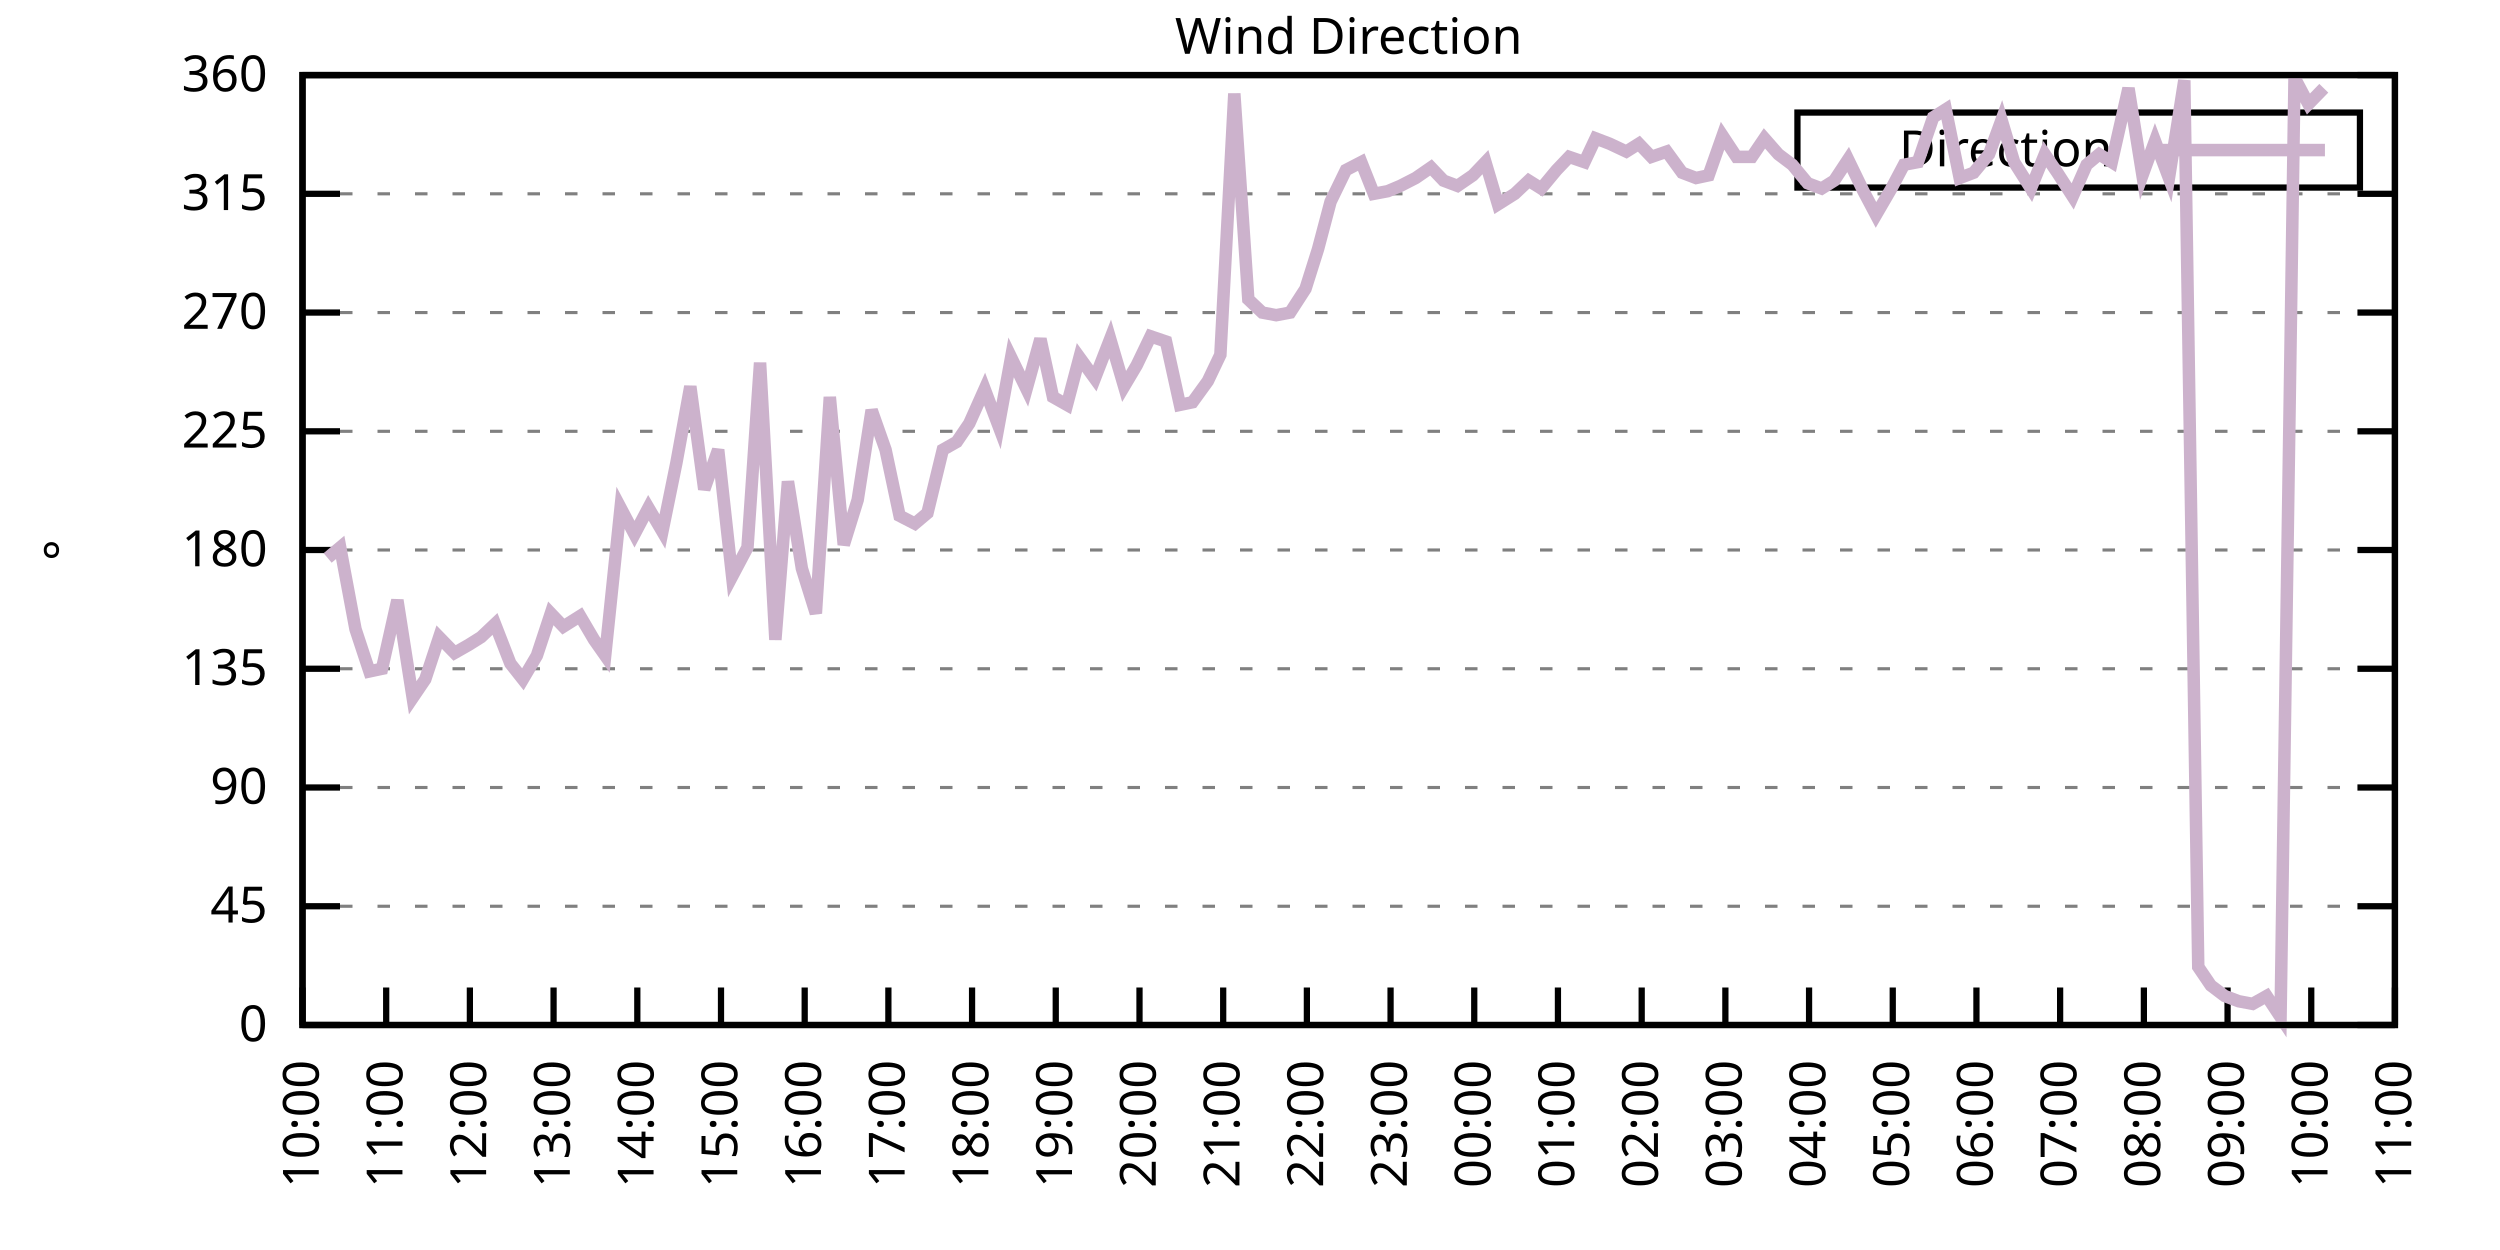
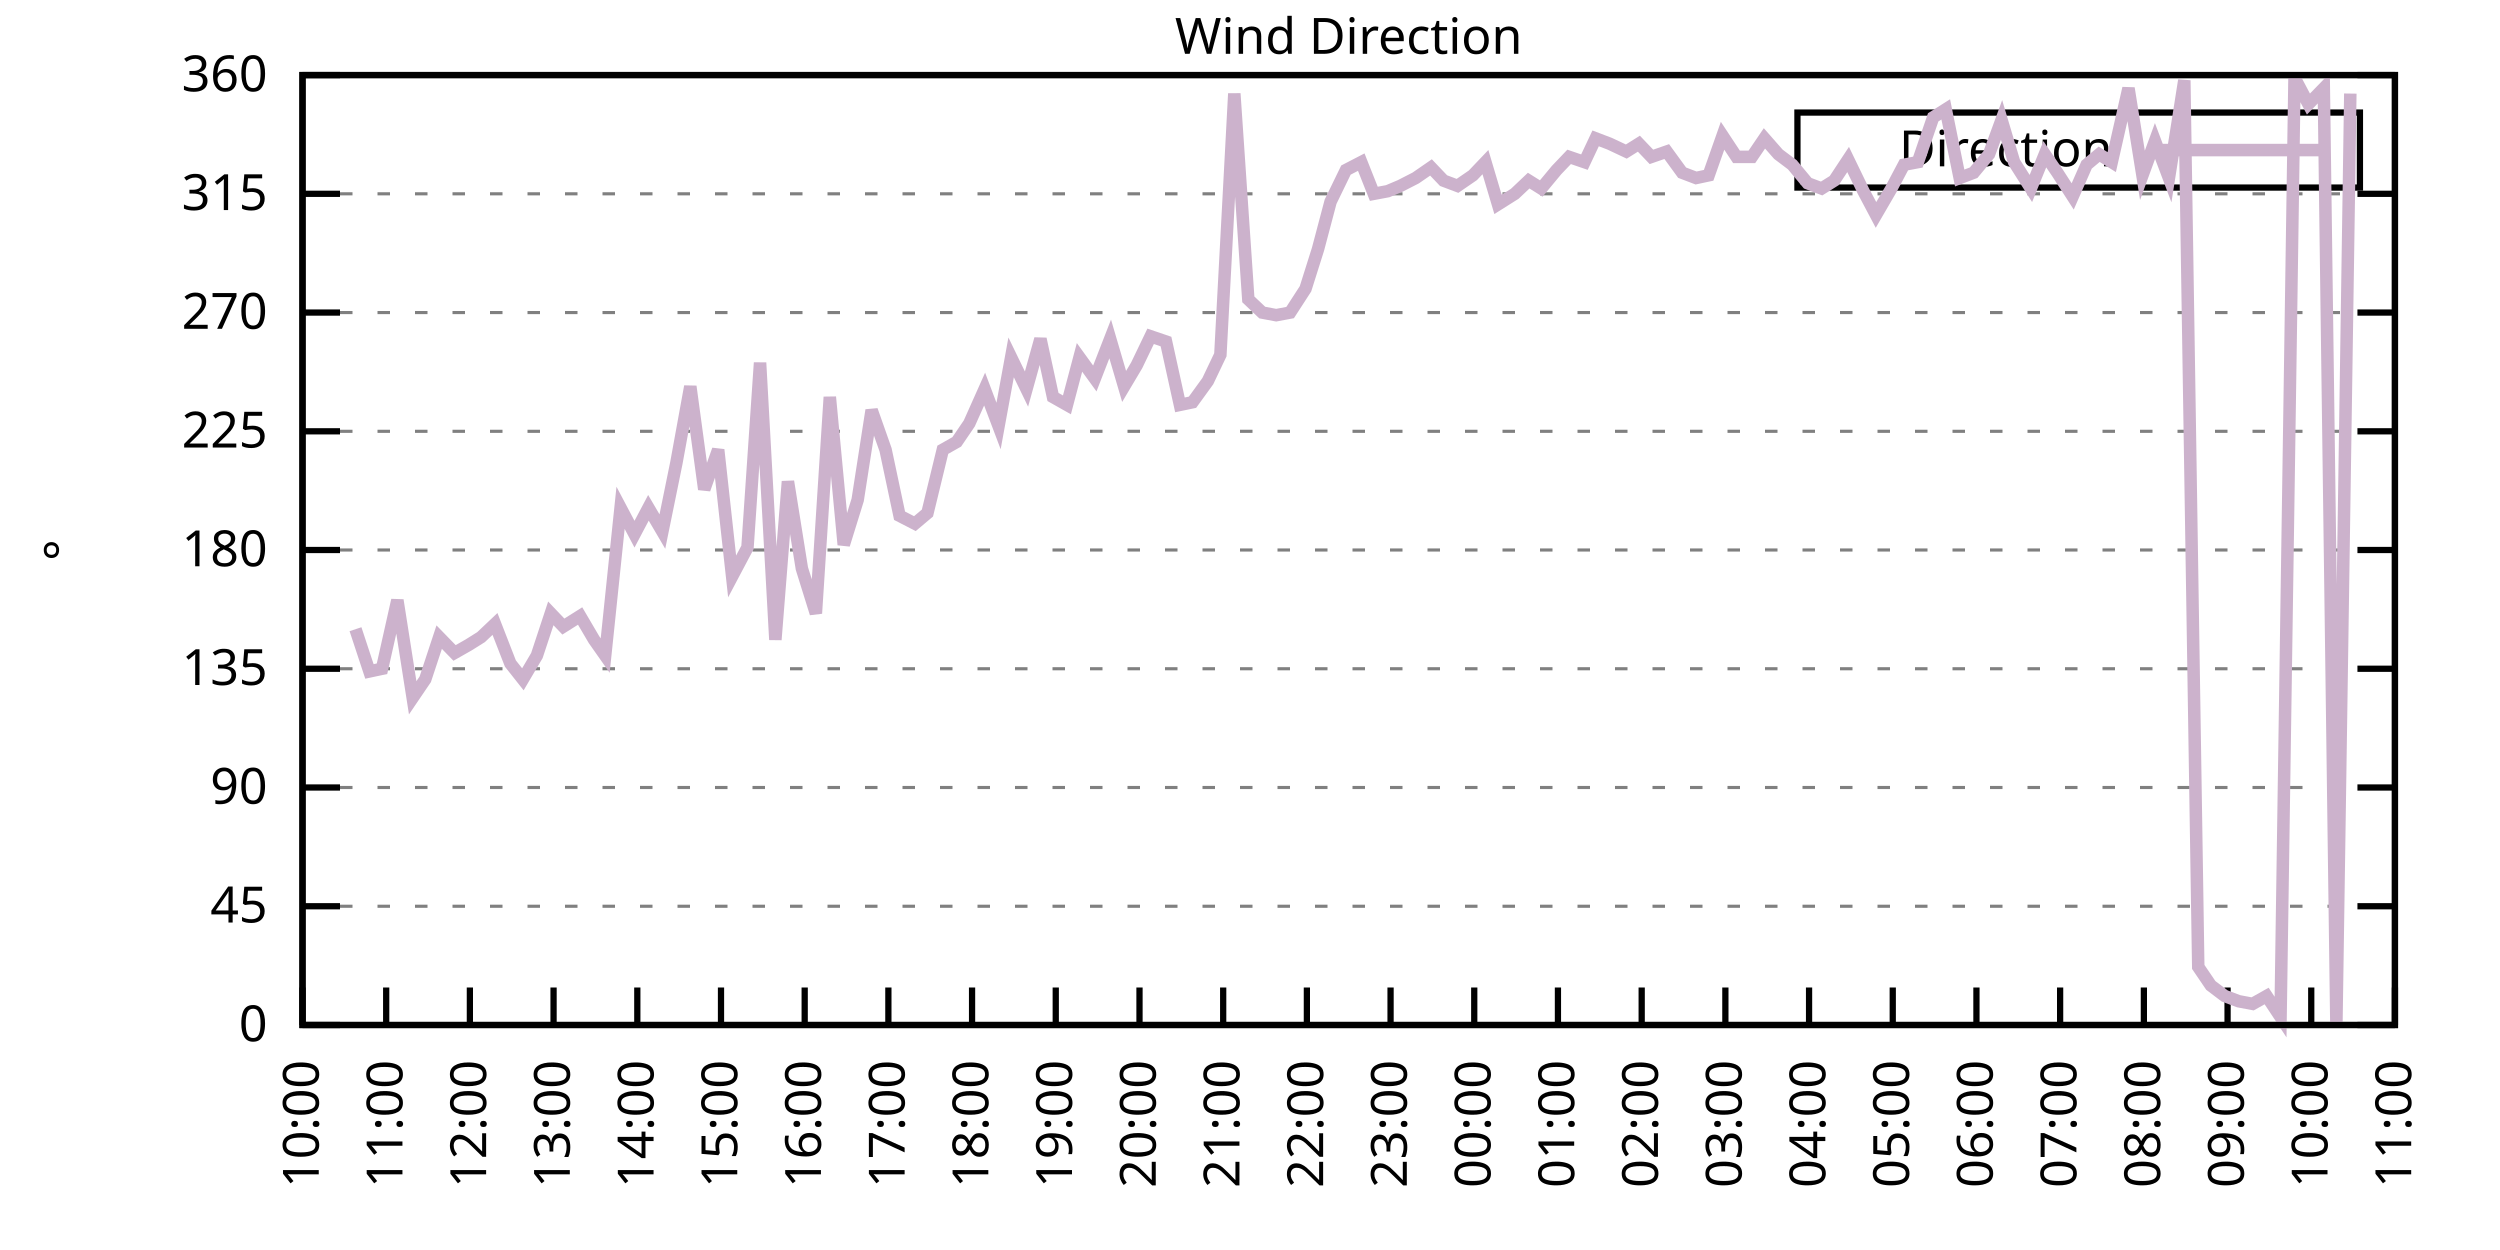
<svg xmlns="http://www.w3.org/2000/svg" xmlns:xlink="http://www.w3.org/1999/xlink" width="400" height="200" viewBox="0 0 400 200">
  <g id="gnuplot_canvas">
    <rect x="0" y="0" width="400" height="200" fill="none" />
    <defs>
      <circle id="gpDot" r="0.5" stroke-width="0.5" stroke="currentColor" />
      <path id="gpPt0" stroke-width="0.333" stroke="currentColor" d="M-1,0 h2 M0,-1 v2" />
      <path id="gpPt1" stroke-width="0.333" stroke="currentColor" d="M-1,-1 L1,1 M1,-1 L-1,1" />
      <path id="gpPt2" stroke-width="0.333" stroke="currentColor" d="M-1,0 L1,0 M0,-1 L0,1 M-1,-1 L1,1 M-1,1 L1,-1" />
      <rect id="gpPt3" stroke-width="0.333" stroke="currentColor" x="-1" y="-1" width="2" height="2" />
      <rect id="gpPt4" stroke-width="0.333" stroke="currentColor" fill="currentColor" x="-1" y="-1" width="2" height="2" />
      <circle id="gpPt5" stroke-width="0.333" stroke="currentColor" cx="0" cy="0" r="1" />
      <use xlink:href="#gpPt5" id="gpPt6" fill="currentColor" stroke="none" />
      <path id="gpPt7" stroke-width="0.333" stroke="currentColor" d="M0,-1.33 L-1.33,0.67 L1.33,0.67 z" />
      <use xlink:href="#gpPt7" id="gpPt8" fill="currentColor" stroke="none" />
      <use xlink:href="#gpPt7" id="gpPt9" stroke="currentColor" transform="rotate(180)" />
      <use xlink:href="#gpPt9" id="gpPt10" fill="currentColor" stroke="none" />
      <use xlink:href="#gpPt3" id="gpPt11" stroke="currentColor" transform="rotate(45)" />
      <use xlink:href="#gpPt11" id="gpPt12" fill="currentColor" stroke="none" />
      <path id="gpPt13" stroke-width="0.333" stroke="currentColor" d="M0,1.330 L1.265,0.411 L0.782,-1.067 L-0.782,-1.076 L-1.265,0.411 z" />
      <use xlink:href="#gpPt13" id="gpPt14" fill="currentColor" stroke="none" />
      <filter id="textbox" filterUnits="objectBoundingBox" x="0" y="0" height="1" width="1">
        <feFlood flood-color="white" flood-opacity="1" result="bgnd" />
        <feComposite in="SourceGraphic" in2="bgnd" operator="atop" />
      </filter>
      <filter id="greybox" filterUnits="objectBoundingBox" x="0" y="0" height="1" width="1">
        <feFlood flood-color="lightgrey" flood-opacity="1" result="grey" />
        <feComposite in="SourceGraphic" in2="grey" operator="atop" />
      </filter>
    </defs>
    <g fill="none" color="white" stroke="currentColor" stroke-width="1.00" stroke-linecap="butt" stroke-linejoin="miter">
</g>
    <g fill="none" color="black" stroke="currentColor" stroke-width="1.00" stroke-linecap="butt" stroke-linejoin="miter">
      <g stroke="none" shape-rendering="crispEdges">
        <polygon fill="rgb(255, 255, 255)" points="48.40,164.00 383.18,164.00 383.18,12.02 48.40,12.02 " />
      </g>
    </g>
    <g fill="none" color="black" stroke="currentColor" stroke-width="1.00" stroke-linecap="butt" stroke-linejoin="miter">
</g>
    <g fill="none" color="black" stroke="black" stroke-width="0.50" stroke-linecap="butt" stroke-linejoin="miter">
</g>
    <g fill="none" color="gray" stroke="currentColor" stroke-width="0.50" stroke-linecap="butt" stroke-linejoin="miter">
      <path stroke="gray" stroke-dasharray="2,4" class="gridline" d="M48.40,164.00 L383.19,164.00  " />
    </g>
    <g fill="none" color="gray" stroke="gray" stroke-width="1.00" stroke-linecap="butt" stroke-linejoin="miter">
</g>
    <g fill="none" color="black" stroke="currentColor" stroke-width="1.00" stroke-linecap="butt" stroke-linejoin="miter">
      <path stroke="black" d="M48.40,164.00 L54.40,164.00 M383.19,164.00 L377.19,164.00  " />
      <g transform="translate(42.80,166.60)" stroke="none" fill="black" font-family="Sans" font-size="8.00" text-anchor="end">
        <text>
          <tspan font-family="Sans"> 0</tspan>
        </text>
      </g>
    </g>
    <g fill="none" color="black" stroke="currentColor" stroke-width="1.00" stroke-linecap="butt" stroke-linejoin="miter">
</g>
    <g fill="none" color="black" stroke="black" stroke-width="0.50" stroke-linecap="butt" stroke-linejoin="miter">
</g>
    <g fill="none" color="gray" stroke="currentColor" stroke-width="0.50" stroke-linecap="butt" stroke-linejoin="miter">
      <path stroke="gray" stroke-dasharray="2,4" class="gridline" d="M48.40,145.00 L383.19,145.00  " />
    </g>
    <g fill="none" color="gray" stroke="gray" stroke-width="1.00" stroke-linecap="butt" stroke-linejoin="miter">
</g>
    <g fill="none" color="black" stroke="currentColor" stroke-width="1.00" stroke-linecap="butt" stroke-linejoin="miter">
      <path stroke="black" d="M48.40,145.00 L54.40,145.00 M383.19,145.00 L377.19,145.00  " />
      <g transform="translate(42.80,147.60)" stroke="none" fill="black" font-family="Sans" font-size="8.00" text-anchor="end">
        <text>
          <tspan font-family="Sans"> 45</tspan>
        </text>
      </g>
    </g>
    <g fill="none" color="black" stroke="currentColor" stroke-width="1.00" stroke-linecap="butt" stroke-linejoin="miter">
</g>
    <g fill="none" color="black" stroke="black" stroke-width="0.50" stroke-linecap="butt" stroke-linejoin="miter">
</g>
    <g fill="none" color="gray" stroke="currentColor" stroke-width="0.50" stroke-linecap="butt" stroke-linejoin="miter">
      <path stroke="gray" stroke-dasharray="2,4" class="gridline" d="M48.40,126.00 L383.19,126.00  " />
    </g>
    <g fill="none" color="gray" stroke="gray" stroke-width="1.00" stroke-linecap="butt" stroke-linejoin="miter">
</g>
    <g fill="none" color="black" stroke="currentColor" stroke-width="1.00" stroke-linecap="butt" stroke-linejoin="miter">
      <path stroke="black" d="M48.40,126.00 L54.40,126.00 M383.19,126.00 L377.19,126.00  " />
      <g transform="translate(42.80,128.60)" stroke="none" fill="black" font-family="Sans" font-size="8.00" text-anchor="end">
        <text>
          <tspan font-family="Sans"> 90</tspan>
        </text>
      </g>
    </g>
    <g fill="none" color="black" stroke="currentColor" stroke-width="1.00" stroke-linecap="butt" stroke-linejoin="miter">
</g>
    <g fill="none" color="black" stroke="black" stroke-width="0.50" stroke-linecap="butt" stroke-linejoin="miter">
</g>
    <g fill="none" color="gray" stroke="currentColor" stroke-width="0.50" stroke-linecap="butt" stroke-linejoin="miter">
      <path stroke="gray" stroke-dasharray="2,4" class="gridline" d="M48.40,107.00 L383.19,107.00  " />
    </g>
    <g fill="none" color="gray" stroke="gray" stroke-width="1.00" stroke-linecap="butt" stroke-linejoin="miter">
</g>
    <g fill="none" color="black" stroke="currentColor" stroke-width="1.00" stroke-linecap="butt" stroke-linejoin="miter">
      <path stroke="black" d="M48.40,107.00 L54.40,107.00 M383.19,107.00 L377.19,107.00  " />
      <g transform="translate(42.80,109.60)" stroke="none" fill="black" font-family="Sans" font-size="8.00" text-anchor="end">
        <text>
          <tspan font-family="Sans"> 135</tspan>
        </text>
      </g>
    </g>
    <g fill="none" color="black" stroke="currentColor" stroke-width="1.00" stroke-linecap="butt" stroke-linejoin="miter">
</g>
    <g fill="none" color="black" stroke="black" stroke-width="0.50" stroke-linecap="butt" stroke-linejoin="miter">
</g>
    <g fill="none" color="gray" stroke="currentColor" stroke-width="0.50" stroke-linecap="butt" stroke-linejoin="miter">
      <path stroke="gray" stroke-dasharray="2,4" class="gridline" d="M48.40,88.00 L383.19,88.00  " />
    </g>
    <g fill="none" color="gray" stroke="gray" stroke-width="1.00" stroke-linecap="butt" stroke-linejoin="miter">
</g>
    <g fill="none" color="black" stroke="currentColor" stroke-width="1.00" stroke-linecap="butt" stroke-linejoin="miter">
      <path stroke="black" d="M48.40,88.00 L54.40,88.00 M383.19,88.00 L377.19,88.00  " />
      <g transform="translate(42.80,90.60)" stroke="none" fill="black" font-family="Sans" font-size="8.00" text-anchor="end">
        <text>
          <tspan font-family="Sans"> 180</tspan>
        </text>
      </g>
    </g>
    <g fill="none" color="black" stroke="currentColor" stroke-width="1.00" stroke-linecap="butt" stroke-linejoin="miter">
</g>
    <g fill="none" color="black" stroke="black" stroke-width="0.50" stroke-linecap="butt" stroke-linejoin="miter">
</g>
    <g fill="none" color="gray" stroke="currentColor" stroke-width="0.50" stroke-linecap="butt" stroke-linejoin="miter">
      <path stroke="gray" stroke-dasharray="2,4" class="gridline" d="M48.40,69.01 L383.19,69.01  " />
    </g>
    <g fill="none" color="gray" stroke="gray" stroke-width="1.00" stroke-linecap="butt" stroke-linejoin="miter">
</g>
    <g fill="none" color="black" stroke="currentColor" stroke-width="1.00" stroke-linecap="butt" stroke-linejoin="miter">
      <path stroke="black" d="M48.40,69.01 L54.40,69.01 M383.19,69.01 L377.19,69.01  " />
      <g transform="translate(42.80,71.61)" stroke="none" fill="black" font-family="Sans" font-size="8.00" text-anchor="end">
        <text>
          <tspan font-family="Sans"> 225</tspan>
        </text>
      </g>
    </g>
    <g fill="none" color="black" stroke="currentColor" stroke-width="1.00" stroke-linecap="butt" stroke-linejoin="miter">
</g>
    <g fill="none" color="black" stroke="black" stroke-width="0.50" stroke-linecap="butt" stroke-linejoin="miter">
</g>
    <g fill="none" color="gray" stroke="currentColor" stroke-width="0.50" stroke-linecap="butt" stroke-linejoin="miter">
      <path stroke="gray" stroke-dasharray="2,4" class="gridline" d="M48.40,50.01 L383.19,50.01  " />
    </g>
    <g fill="none" color="gray" stroke="gray" stroke-width="1.00" stroke-linecap="butt" stroke-linejoin="miter">
</g>
    <g fill="none" color="black" stroke="currentColor" stroke-width="1.00" stroke-linecap="butt" stroke-linejoin="miter">
      <path stroke="black" d="M48.40,50.01 L54.40,50.01 M383.19,50.01 L377.19,50.01  " />
      <g transform="translate(42.80,52.61)" stroke="none" fill="black" font-family="Sans" font-size="8.00" text-anchor="end">
        <text>
          <tspan font-family="Sans"> 270</tspan>
        </text>
      </g>
    </g>
    <g fill="none" color="black" stroke="currentColor" stroke-width="1.00" stroke-linecap="butt" stroke-linejoin="miter">
</g>
    <g fill="none" color="black" stroke="black" stroke-width="0.50" stroke-linecap="butt" stroke-linejoin="miter">
</g>
    <g fill="none" color="gray" stroke="currentColor" stroke-width="0.50" stroke-linecap="butt" stroke-linejoin="miter">
      <path stroke="gray" stroke-dasharray="2,4" class="gridline" d="M48.40,31.01 L383.19,31.01  " />
    </g>
    <g fill="none" color="gray" stroke="gray" stroke-width="1.00" stroke-linecap="butt" stroke-linejoin="miter">
</g>
    <g fill="none" color="black" stroke="currentColor" stroke-width="1.00" stroke-linecap="butt" stroke-linejoin="miter">
      <path stroke="black" d="M48.40,31.01 L54.40,31.01 M383.19,31.01 L377.19,31.01  " />
      <g transform="translate(42.80,33.61)" stroke="none" fill="black" font-family="Sans" font-size="8.00" text-anchor="end">
        <text>
          <tspan font-family="Sans"> 315</tspan>
        </text>
      </g>
    </g>
    <g fill="none" color="black" stroke="currentColor" stroke-width="1.00" stroke-linecap="butt" stroke-linejoin="miter">
</g>
    <g fill="none" color="black" stroke="black" stroke-width="0.50" stroke-linecap="butt" stroke-linejoin="miter">
</g>
    <g fill="none" color="gray" stroke="currentColor" stroke-width="0.50" stroke-linecap="butt" stroke-linejoin="miter">
      <path stroke="gray" stroke-dasharray="2,4" class="gridline" d="M48.40,12.01 L383.19,12.01  " />
    </g>
    <g fill="none" color="gray" stroke="gray" stroke-width="1.00" stroke-linecap="butt" stroke-linejoin="miter">
</g>
    <g fill="none" color="black" stroke="currentColor" stroke-width="1.00" stroke-linecap="butt" stroke-linejoin="miter">
      <path stroke="black" d="M48.40,12.01 L54.40,12.01 M383.19,12.01 L377.19,12.01  " />
      <g transform="translate(42.80,14.61)" stroke="none" fill="black" font-family="Sans" font-size="8.00" text-anchor="end">
        <text>
          <tspan font-family="Sans"> 360</tspan>
        </text>
      </g>
    </g>
    <g fill="none" color="black" stroke="currentColor" stroke-width="1.00" stroke-linecap="butt" stroke-linejoin="miter">
      <path stroke="black" d="M48.40,164.00 L48.40,158.00  " />
      <g transform="translate(51.00,169.60) rotate(270.00)" stroke="none" fill="black" font-family="Sans" font-size="8.00" text-anchor="end">
        <text>
          <tspan font-family="Sans">10:00</tspan>
        </text>
      </g>
    </g>
    <g fill="none" color="black" stroke="currentColor" stroke-width="1.00" stroke-linecap="butt" stroke-linejoin="miter">
      <path stroke="black" d="M61.79,164.00 L61.79,158.00  " />
      <g transform="translate(64.39,169.60) rotate(270.00)" stroke="none" fill="black" font-family="Sans" font-size="8.00" text-anchor="end">
        <text>
          <tspan font-family="Sans">11:00</tspan>
        </text>
      </g>
    </g>
    <g fill="none" color="black" stroke="currentColor" stroke-width="1.00" stroke-linecap="butt" stroke-linejoin="miter">
      <path stroke="black" d="M75.18,164.00 L75.18,158.00  " />
      <g transform="translate(77.78,169.60) rotate(270.00)" stroke="none" fill="black" font-family="Sans" font-size="8.00" text-anchor="end">
        <text>
          <tspan font-family="Sans">12:00</tspan>
        </text>
      </g>
    </g>
    <g fill="none" color="black" stroke="currentColor" stroke-width="1.00" stroke-linecap="butt" stroke-linejoin="miter">
      <path stroke="black" d="M88.57,164.00 L88.57,158.00  " />
      <g transform="translate(91.17,169.60) rotate(270.00)" stroke="none" fill="black" font-family="Sans" font-size="8.00" text-anchor="end">
        <text>
          <tspan font-family="Sans">13:00</tspan>
        </text>
      </g>
    </g>
    <g fill="none" color="black" stroke="currentColor" stroke-width="1.00" stroke-linecap="butt" stroke-linejoin="miter">
      <path stroke="black" d="M101.97,164.00 L101.97,158.00  " />
      <g transform="translate(104.57,169.60) rotate(270.00)" stroke="none" fill="black" font-family="Sans" font-size="8.00" text-anchor="end">
        <text>
          <tspan font-family="Sans">14:00</tspan>
        </text>
      </g>
    </g>
    <g fill="none" color="black" stroke="currentColor" stroke-width="1.00" stroke-linecap="butt" stroke-linejoin="miter">
      <path stroke="black" d="M115.36,164.00 L115.36,158.00  " />
      <g transform="translate(117.96,169.60) rotate(270.00)" stroke="none" fill="black" font-family="Sans" font-size="8.00" text-anchor="end">
        <text>
          <tspan font-family="Sans">15:00</tspan>
        </text>
      </g>
    </g>
    <g fill="none" color="black" stroke="currentColor" stroke-width="1.00" stroke-linecap="butt" stroke-linejoin="miter">
      <path stroke="black" d="M128.75,164.00 L128.75,158.00  " />
      <g transform="translate(131.35,169.60) rotate(270.00)" stroke="none" fill="black" font-family="Sans" font-size="8.00" text-anchor="end">
        <text>
          <tspan font-family="Sans">16:00</tspan>
        </text>
      </g>
    </g>
    <g fill="none" color="black" stroke="currentColor" stroke-width="1.00" stroke-linecap="butt" stroke-linejoin="miter">
      <path stroke="black" d="M142.14,164.00 L142.14,158.00  " />
      <g transform="translate(144.74,169.60) rotate(270.00)" stroke="none" fill="black" font-family="Sans" font-size="8.00" text-anchor="end">
        <text>
          <tspan font-family="Sans">17:00</tspan>
        </text>
      </g>
    </g>
    <g fill="none" color="black" stroke="currentColor" stroke-width="1.00" stroke-linecap="butt" stroke-linejoin="miter">
      <path stroke="black" d="M155.53,164.00 L155.53,158.00  " />
      <g transform="translate(158.13,169.60) rotate(270.00)" stroke="none" fill="black" font-family="Sans" font-size="8.00" text-anchor="end">
        <text>
          <tspan font-family="Sans">18:00</tspan>
        </text>
      </g>
    </g>
    <g fill="none" color="black" stroke="currentColor" stroke-width="1.00" stroke-linecap="butt" stroke-linejoin="miter">
      <path stroke="black" d="M168.92,164.00 L168.92,158.00  " />
      <g transform="translate(171.52,169.60) rotate(270.00)" stroke="none" fill="black" font-family="Sans" font-size="8.00" text-anchor="end">
        <text>
          <tspan font-family="Sans">19:00</tspan>
        </text>
      </g>
    </g>
    <g fill="none" color="black" stroke="currentColor" stroke-width="1.00" stroke-linecap="butt" stroke-linejoin="miter">
      <path stroke="black" d="M182.32,164.00 L182.32,158.00  " />
      <g transform="translate(184.92,169.60) rotate(270.00)" stroke="none" fill="black" font-family="Sans" font-size="8.00" text-anchor="end">
        <text>
          <tspan font-family="Sans">20:00</tspan>
        </text>
      </g>
    </g>
    <g fill="none" color="black" stroke="currentColor" stroke-width="1.00" stroke-linecap="butt" stroke-linejoin="miter">
      <path stroke="black" d="M195.71,164.00 L195.71,158.00  " />
      <g transform="translate(198.31,169.60) rotate(270.00)" stroke="none" fill="black" font-family="Sans" font-size="8.00" text-anchor="end">
        <text>
          <tspan font-family="Sans">21:00</tspan>
        </text>
      </g>
    </g>
    <g fill="none" color="black" stroke="currentColor" stroke-width="1.00" stroke-linecap="butt" stroke-linejoin="miter">
      <path stroke="black" d="M209.10,164.00 L209.10,158.00  " />
      <g transform="translate(211.70,169.60) rotate(270.00)" stroke="none" fill="black" font-family="Sans" font-size="8.00" text-anchor="end">
        <text>
          <tspan font-family="Sans">22:00</tspan>
        </text>
      </g>
    </g>
    <g fill="none" color="black" stroke="currentColor" stroke-width="1.00" stroke-linecap="butt" stroke-linejoin="miter">
      <path stroke="black" d="M222.49,164.00 L222.49,158.00  " />
      <g transform="translate(225.09,169.60) rotate(270.00)" stroke="none" fill="black" font-family="Sans" font-size="8.00" text-anchor="end">
        <text>
          <tspan font-family="Sans">23:00</tspan>
        </text>
      </g>
    </g>
    <g fill="none" color="black" stroke="currentColor" stroke-width="1.00" stroke-linecap="butt" stroke-linejoin="miter">
      <path stroke="black" d="M235.88,164.00 L235.88,158.00  " />
      <g transform="translate(238.48,169.60) rotate(270.00)" stroke="none" fill="black" font-family="Sans" font-size="8.00" text-anchor="end">
        <text>
          <tspan font-family="Sans">00:00</tspan>
        </text>
      </g>
    </g>
    <g fill="none" color="black" stroke="currentColor" stroke-width="1.00" stroke-linecap="butt" stroke-linejoin="miter">
      <path stroke="black" d="M249.27,164.00 L249.27,158.00  " />
      <g transform="translate(251.87,169.60) rotate(270.00)" stroke="none" fill="black" font-family="Sans" font-size="8.00" text-anchor="end">
        <text>
          <tspan font-family="Sans">01:00</tspan>
        </text>
      </g>
    </g>
    <g fill="none" color="black" stroke="currentColor" stroke-width="1.00" stroke-linecap="butt" stroke-linejoin="miter">
      <path stroke="black" d="M262.67,164.00 L262.67,158.00  " />
      <g transform="translate(265.27,169.60) rotate(270.00)" stroke="none" fill="black" font-family="Sans" font-size="8.00" text-anchor="end">
        <text>
          <tspan font-family="Sans">02:00</tspan>
        </text>
      </g>
    </g>
    <g fill="none" color="black" stroke="currentColor" stroke-width="1.00" stroke-linecap="butt" stroke-linejoin="miter">
      <path stroke="black" d="M276.06,164.00 L276.06,158.00  " />
      <g transform="translate(278.66,169.60) rotate(270.00)" stroke="none" fill="black" font-family="Sans" font-size="8.00" text-anchor="end">
        <text>
          <tspan font-family="Sans">03:00</tspan>
        </text>
      </g>
    </g>
    <g fill="none" color="black" stroke="currentColor" stroke-width="1.00" stroke-linecap="butt" stroke-linejoin="miter">
      <path stroke="black" d="M289.45,164.00 L289.45,158.00  " />
      <g transform="translate(292.05,169.60) rotate(270.00)" stroke="none" fill="black" font-family="Sans" font-size="8.00" text-anchor="end">
        <text>
          <tspan font-family="Sans">04:00</tspan>
        </text>
      </g>
    </g>
    <g fill="none" color="black" stroke="currentColor" stroke-width="1.00" stroke-linecap="butt" stroke-linejoin="miter">
      <path stroke="black" d="M302.84,164.00 L302.84,158.00  " />
      <g transform="translate(305.44,169.60) rotate(270.00)" stroke="none" fill="black" font-family="Sans" font-size="8.00" text-anchor="end">
        <text>
          <tspan font-family="Sans">05:00</tspan>
        </text>
      </g>
    </g>
    <g fill="none" color="black" stroke="currentColor" stroke-width="1.00" stroke-linecap="butt" stroke-linejoin="miter">
      <path stroke="black" d="M316.23,164.00 L316.23,158.00  " />
      <g transform="translate(318.83,169.60) rotate(270.00)" stroke="none" fill="black" font-family="Sans" font-size="8.00" text-anchor="end">
        <text>
          <tspan font-family="Sans">06:00</tspan>
        </text>
      </g>
    </g>
    <g fill="none" color="black" stroke="currentColor" stroke-width="1.00" stroke-linecap="butt" stroke-linejoin="miter">
      <path stroke="black" d="M329.62,164.00 L329.62,158.00  " />
      <g transform="translate(332.22,169.60) rotate(270.00)" stroke="none" fill="black" font-family="Sans" font-size="8.00" text-anchor="end">
        <text>
          <tspan font-family="Sans">07:00</tspan>
        </text>
      </g>
    </g>
    <g fill="none" color="black" stroke="currentColor" stroke-width="1.00" stroke-linecap="butt" stroke-linejoin="miter">
      <path stroke="black" d="M343.02,164.00 L343.02,158.00  " />
      <g transform="translate(345.62,169.60) rotate(270.00)" stroke="none" fill="black" font-family="Sans" font-size="8.00" text-anchor="end">
        <text>
          <tspan font-family="Sans">08:00</tspan>
        </text>
      </g>
    </g>
    <g fill="none" color="black" stroke="currentColor" stroke-width="1.00" stroke-linecap="butt" stroke-linejoin="miter">
      <path stroke="black" d="M356.41,164.00 L356.41,158.00  " />
      <g transform="translate(359.01,169.60) rotate(270.00)" stroke="none" fill="black" font-family="Sans" font-size="8.00" text-anchor="end">
        <text>
          <tspan font-family="Sans">09:00</tspan>
        </text>
      </g>
    </g>
    <g fill="none" color="black" stroke="currentColor" stroke-width="1.00" stroke-linecap="butt" stroke-linejoin="miter">
      <path stroke="black" d="M369.80,164.00 L369.80,158.00  " />
      <g transform="translate(372.40,169.60) rotate(270.00)" stroke="none" fill="black" font-family="Sans" font-size="8.00" text-anchor="end">
        <text>
          <tspan font-family="Sans">10:00</tspan>
        </text>
      </g>
    </g>
    <g fill="none" color="black" stroke="currentColor" stroke-width="1.00" stroke-linecap="butt" stroke-linejoin="miter">
      <path stroke="black" d="M383.19,164.00 L383.19,158.00  " />
      <g transform="translate(385.79,169.60) rotate(270.00)" stroke="none" fill="black" font-family="Sans" font-size="8.00" text-anchor="end">
        <text>
          <tspan font-family="Sans">11:00</tspan>
        </text>
      </g>
    </g>
    <g fill="none" color="black" stroke="currentColor" stroke-width="1.00" stroke-linecap="butt" stroke-linejoin="miter">
</g>
    <g fill="none" color="black" stroke="currentColor" stroke-width="1.00" stroke-linecap="butt" stroke-linejoin="miter">
      <path stroke="black" d="M48.40,12.01 L48.40,164.00 L383.19,164.00 L383.19,12.01 L48.40,12.01 Z  " />
    </g>
    <g fill="none" color="black" stroke="currentColor" stroke-width="1.00" stroke-linecap="butt" stroke-linejoin="miter">
</g>
    <g fill="none" color="black" stroke="currentColor" stroke-width="1.00" stroke-linecap="butt" stroke-linejoin="miter">
      <path stroke="black" d="M287.59,30.01 L287.59,18.01 L377.59,18.01 L377.59,30.01 L287.59,30.01 Z  " />
    </g>
    <g id="Wind_direction_plot_1">
      <g fill="none" color="white" stroke="black" stroke-width="2.00" stroke-linecap="butt" stroke-linejoin="miter">
</g>
      <g fill="none" color="black" stroke="currentColor" stroke-width="2.00" stroke-linecap="butt" stroke-linejoin="miter">
        <g transform="translate(337.99,26.61)" stroke="none" fill="black" font-family="Sans" font-size="8.00" text-anchor="end">
          <text>
            <tspan font-family="Sans">Direction</tspan>
          </text>
        </g>
      </g>
      <g fill="none" color="black" stroke="currentColor" stroke-width="2.00" stroke-linecap="butt" stroke-linejoin="miter">
-         <path stroke="rgb(204, 178, 204)" d="M343.59,24.01 L371.99,24.01 M52.42,89.27 L54.43,87.58 L56.88,100.67 L59.11,107.43 L61.12,107.00 L63.58,96.03   L66.03,111.65 L68.04,108.69 L70.27,101.94 L72.73,104.47 L74.96,103.20 L76.97,101.94 L79.20,99.83 L81.66,106.16   L83.66,108.69 L85.90,104.89 L88.13,98.14 L90.14,100.25 L92.82,98.56 L95.05,102.36 L96.83,104.89 L99.29,81.25   L101.52,85.47 L103.75,81.25 L105.98,85.05 L108.22,74.07 L110.45,61.83 L112.68,78.29 L114.91,71.96 L117.14,92.23   L119.60,87.58 L121.61,58.03 L124.06,102.36 L126.07,77.03 L128.30,90.96 L130.54,98.14 L132.77,63.52 L135.00,87.16   L137.23,79.98 L139.46,65.63 L141.69,71.96 L143.93,82.52 L146.38,83.78 L148.39,82.09 L150.85,71.96 L153.08,70.70   L155.09,67.74 L157.54,62.25 L159.77,68.16 L161.78,57.18 L164.24,62.25 L166.47,54.23 L168.48,63.52 L170.71,64.78   L172.72,57.18 L175.17,60.56 L177.63,54.23 L179.86,61.83 L181.87,58.45 L184.10,53.81 L186.56,54.65 L188.79,64.78   L190.80,64.36 L193.25,60.98 L195.26,56.76 L197.49,14.97 L199.73,47.90 L201.96,50.01 L204.19,50.43 L206.42,50.01   L208.88,46.21 L210.88,39.87 L212.89,32.28 L215.35,27.21 L217.80,25.94 L219.81,31.01 L222.04,30.59 L224.05,29.74   L226.51,28.48 L228.96,26.79 L230.97,28.90 L233.20,29.74 L235.66,28.05 L237.67,25.94 L239.68,32.70 L242.36,31.01   L244.59,28.90 L246.60,30.16 L249.05,27.21 L251.06,25.10 L253.51,25.94 L255.30,22.14 L257.53,22.99 L260.21,24.25   L262.22,22.99 L264.23,25.10 L266.68,24.25 L269.14,27.63 L271.37,28.48 L273.38,28.05 L275.61,21.72 L277.84,25.10   L280.30,25.10 L282.31,22.14 L284.54,24.68 L286.77,26.36 L289.23,29.32 L291.46,30.16 L293.47,28.90 L295.70,25.52   L298.15,30.59 L300.16,34.39 L302.62,30.16 L304.63,26.36 L306.86,25.94 L309.31,18.77 L311.32,17.50 L313.55,28.48   L315.79,27.63 L318.24,24.68 L320.25,19.19 L322.26,25.94 L324.94,30.16 L327.17,24.68 L329.18,27.63 L331.63,31.43   L333.86,26.36 L335.87,24.68 L337.88,25.94 L340.56,14.12 L342.79,28.05 L344.80,22.56 L347.03,28.48 L349.49,12.85   L351.72,154.71 L353.73,157.67 L355.96,159.36 L358.19,160.20 L360.42,160.62 L362.66,159.36 L364.89,162.73 L367.12,12.43   L369.35,16.65 L371.81,14.12  " />
+         <path stroke="rgb(204, 178, 204)" d="M343.59,24.01 L371.99,24.01 M56.88,100.67 L59.11,107.43 L61.12,107.00 L63.58,96.03 L66.03,111.65 L68.04,108.69   L70.27,101.94 L72.73,104.47 L74.96,103.20 L76.97,101.94 L79.20,99.83 L81.66,106.16 L83.66,108.69 L85.90,104.89   L88.13,98.14 L90.14,100.25 L92.82,98.56 L95.05,102.36 L96.83,104.89 L99.29,81.25 L101.52,85.47 L103.75,81.25   L105.98,85.05 L108.22,74.07 L110.45,61.83 L112.68,78.29 L114.91,71.96 L117.14,92.23 L119.60,87.58 L121.61,58.03   L124.06,102.36 L126.07,77.03 L128.30,90.96 L130.54,98.14 L132.77,63.52 L135.00,87.16 L137.23,79.98 L139.46,65.63   L141.69,71.96 L143.93,82.52 L146.38,83.78 L148.39,82.09 L150.85,71.96 L153.08,70.70 L155.09,67.74 L157.54,62.25   L159.77,68.16 L161.78,57.18 L164.24,62.25 L166.47,54.23 L168.48,63.52 L170.71,64.78 L172.72,57.18 L175.17,60.56   L177.63,54.23 L179.86,61.83 L181.87,58.45 L184.10,53.81 L186.56,54.65 L188.79,64.78 L190.80,64.36 L193.25,60.98   L195.26,56.76 L197.49,14.97 L199.73,47.90 L201.96,50.01 L204.19,50.43 L206.42,50.01 L208.88,46.21 L210.88,39.87   L212.89,32.28 L215.35,27.21 L217.80,25.94 L219.81,31.01 L222.04,30.59 L224.05,29.74 L226.51,28.48 L228.96,26.79   L230.97,28.90 L233.20,29.74 L235.66,28.05 L237.67,25.94 L239.68,32.70 L242.36,31.01 L244.59,28.90 L246.60,30.16   L249.05,27.21 L251.06,25.10 L253.51,25.94 L255.30,22.14 L257.53,22.99 L260.21,24.25 L262.22,22.99 L264.23,25.10   L266.68,24.25 L269.14,27.63 L271.37,28.48 L273.38,28.05 L275.61,21.72 L277.84,25.10 L280.30,25.10 L282.31,22.14   L284.54,24.68 L286.77,26.36 L289.23,29.32 L291.46,30.16 L293.47,28.90 L295.70,25.52 L298.15,30.59 L300.16,34.39   L302.62,30.16 L304.63,26.36 L306.86,25.94 L309.31,18.77 L311.32,17.50 L313.55,28.48 L315.79,27.63 L318.24,24.68   L320.25,19.19 L322.26,25.94 L324.94,30.16 L327.17,24.68 L329.18,27.63 L331.63,31.43 L333.86,26.36 L335.87,24.68   L337.88,25.94 L340.56,14.12 L342.79,28.05 L344.80,22.56 L347.03,28.48 L349.49,12.85 L351.72,154.71 L353.73,157.67   L355.96,159.36 L358.19,160.20 L360.42,160.62 L362.66,159.36 L364.89,162.73 L367.12,12.43 L369.35,16.65 L371.81,14.12   L373.82,164.00 L376.05,14.97  " />
      </g>
    </g>
    <g fill="none" color="black" stroke="currentColor" stroke-width="2.00" stroke-linecap="butt" stroke-linejoin="miter">
</g>
    <g fill="none" color="black" stroke="black" stroke-width="1.00" stroke-linecap="butt" stroke-linejoin="miter">
</g>
    <g fill="none" color="black" stroke="currentColor" stroke-width="1.00" stroke-linecap="butt" stroke-linejoin="miter">
      <path stroke="black" d="M48.40,12.01 L48.40,164.00 L383.19,164.00 L383.19,12.01 L48.40,12.01 Z  " />
      <g transform="translate(12.80,88.01) rotate(270.00)" stroke="none" fill="black" font-family="Sans" font-size="8.00" text-anchor="middle">
        <text>
          <tspan font-family="Sans">°</tspan>
        </text>
      </g>
    </g>
    <g fill="none" color="black" stroke="currentColor" stroke-width="1.00" stroke-linecap="butt" stroke-linejoin="miter">
</g>
    <g fill="none" color="black" stroke="currentColor" stroke-width="1.00" stroke-linecap="butt" stroke-linejoin="miter">
      <g transform="translate(215.79,8.61)" stroke="none" fill="black" font-family="Sans" font-size="8.00" text-anchor="middle">
        <text>
          <tspan font-family="Sans">Wind Direction</tspan>
        </text>
      </g>
    </g>
    <g fill="none" color="black" stroke="currentColor" stroke-width="1.00" stroke-linecap="butt" stroke-linejoin="miter">
</g>
  </g>
</svg>
